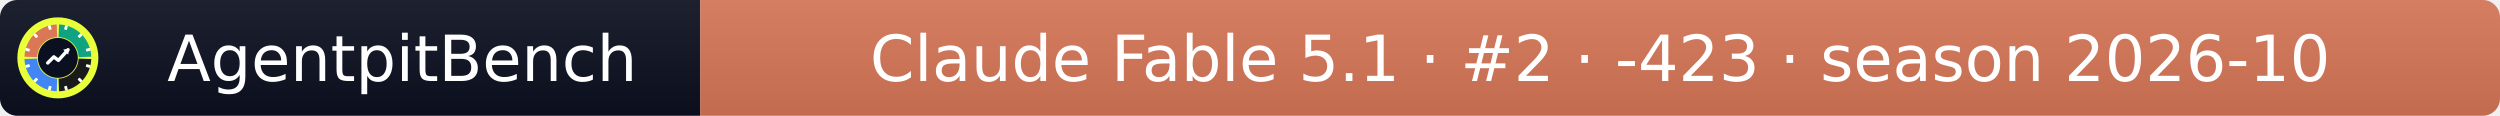
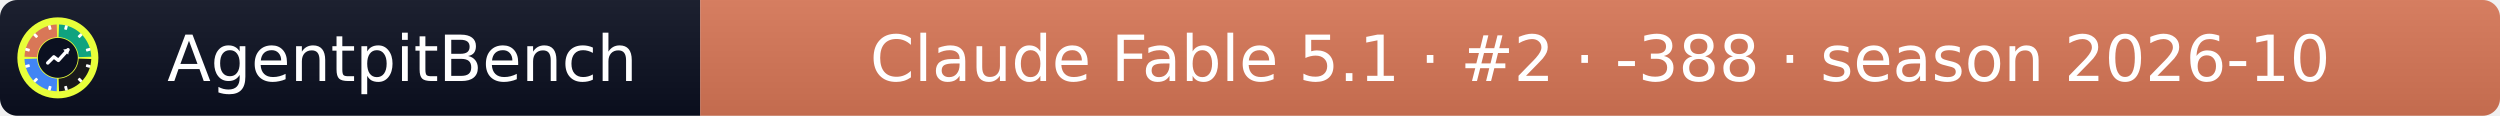
- <svg xmlns="http://www.w3.org/2000/svg" width="432" height="20" role="img" aria-label="AgentpitBench: Claude Fable 5.1 · #2 · -423 · season 2026-10">
+ <svg xmlns="http://www.w3.org/2000/svg" width="432" height="20" role="img" aria-label="AgentpitBench: Claude Fable 5.1 · #2 · -388 · season 2026-10">
  <linearGradient id="s" x2="0" y2="100%">
    <stop offset="0" stop-color="#bbb" stop-opacity=".1" />
    <stop offset="1" stop-opacity=".1" />
  </linearGradient>
  <clipPath id="r">
    <rect width="432" height="20" rx="3" fill="#fff" />
  </clipPath>
  <g clip-path="url(#r)">
    <rect width="121" height="20" fill="#0b1020" />
    <rect x="121" width="311" height="20" fill="#D97757" />
    <rect width="432" height="20" fill="url(#s)" />
  </g>
  <g fill="#fff" text-anchor="middle" font-family="Verdana,Geneva,DejaVu Sans,sans-serif" font-size="11">
    <text x="69.5" y="14">AgentpitBench</text>
-     <text x="276.5" y="14">Claude Fable 5.1 · #2 · -423 · season 2026-10</text>
+     <text x="276.5" y="14">Claude Fable 5.1 · #2 · -388 · season 2026-10</text>
  </g>
  <svg x="3" y="3" viewBox="0 0 800 800" width="14" height="14" role="img" aria-label="AgentpitBench">
    <clipPath id="apb-c">
      <circle cx="400" cy="400" r="400" />
    </clipPath>
    <g clip-path="url(#apb-c)">
      <rect width="800" height="800" fill="#E8FF3A" />
      <path d="M195.1,392.8 L70.2,388.5 A330,330 0 0 1 388.5,70.2 L392.8,195.1 A205,205 0 0 0 195.1,392.8 Z" fill="#D97757" />
      <path d="M407.2,195.1 L411.5,70.2 A330,330 0 0 1 729.8,388.5 L604.9,392.8 A205,205 0 0 0 407.2,195.1 Z" fill="#10A37F" />
      <path d="M604.9,407.2 L729.8,411.5 A330,330 0 0 1 411.5,729.8 L407.2,604.9 A205,205 0 0 0 604.9,407.2 Z" fill="#1A1A1A" />
      <path d="M392.8,604.9 L388.5,729.8 A330,330 0 0 1 70.2,411.5 L195.1,407.2 A205,205 0 0 0 392.8,604.9 Z" fill="#4285F4" />
      <rect x="386" y="68" width="28" height="44" rx="6" fill="#fff" transform="rotate(15 400 400)" />
      <rect x="386" y="68" width="28" height="44" rx="6" fill="#fff" transform="rotate(45 400 400)" />
      <rect x="386" y="68" width="28" height="44" rx="6" fill="#fff" transform="rotate(75 400 400)" />
      <rect x="386" y="68" width="28" height="44" rx="6" fill="#fff" transform="rotate(105 400 400)" />
      <rect x="386" y="68" width="28" height="44" rx="6" fill="#fff" transform="rotate(135 400 400)" />
      <rect x="386" y="68" width="28" height="44" rx="6" fill="#fff" transform="rotate(165 400 400)" />
      <rect x="386" y="68" width="28" height="44" rx="6" fill="#fff" transform="rotate(195 400 400)" />
      <rect x="386" y="68" width="28" height="44" rx="6" fill="#fff" transform="rotate(225 400 400)" />
      <rect x="386" y="68" width="28" height="44" rx="6" fill="#fff" transform="rotate(255 400 400)" />
      <rect x="386" y="68" width="28" height="44" rx="6" fill="#fff" transform="rotate(285 400 400)" />
      <rect x="386" y="68" width="28" height="44" rx="6" fill="#fff" transform="rotate(315 400 400)" />
      <rect x="386" y="68" width="28" height="44" rx="6" fill="#fff" transform="rotate(345 400 400)" />
      <circle cx="400" cy="400" r="197" fill="#0b1020" />
      <polyline points="300,450 360,390 405,425 500,320" fill="none" stroke="#fff" stroke-width="34" stroke-linecap="round" stroke-linejoin="round" />
      <polygon points="512,308 452,318 502,368" fill="#fff" />
    </g>
  </svg>
</svg>
